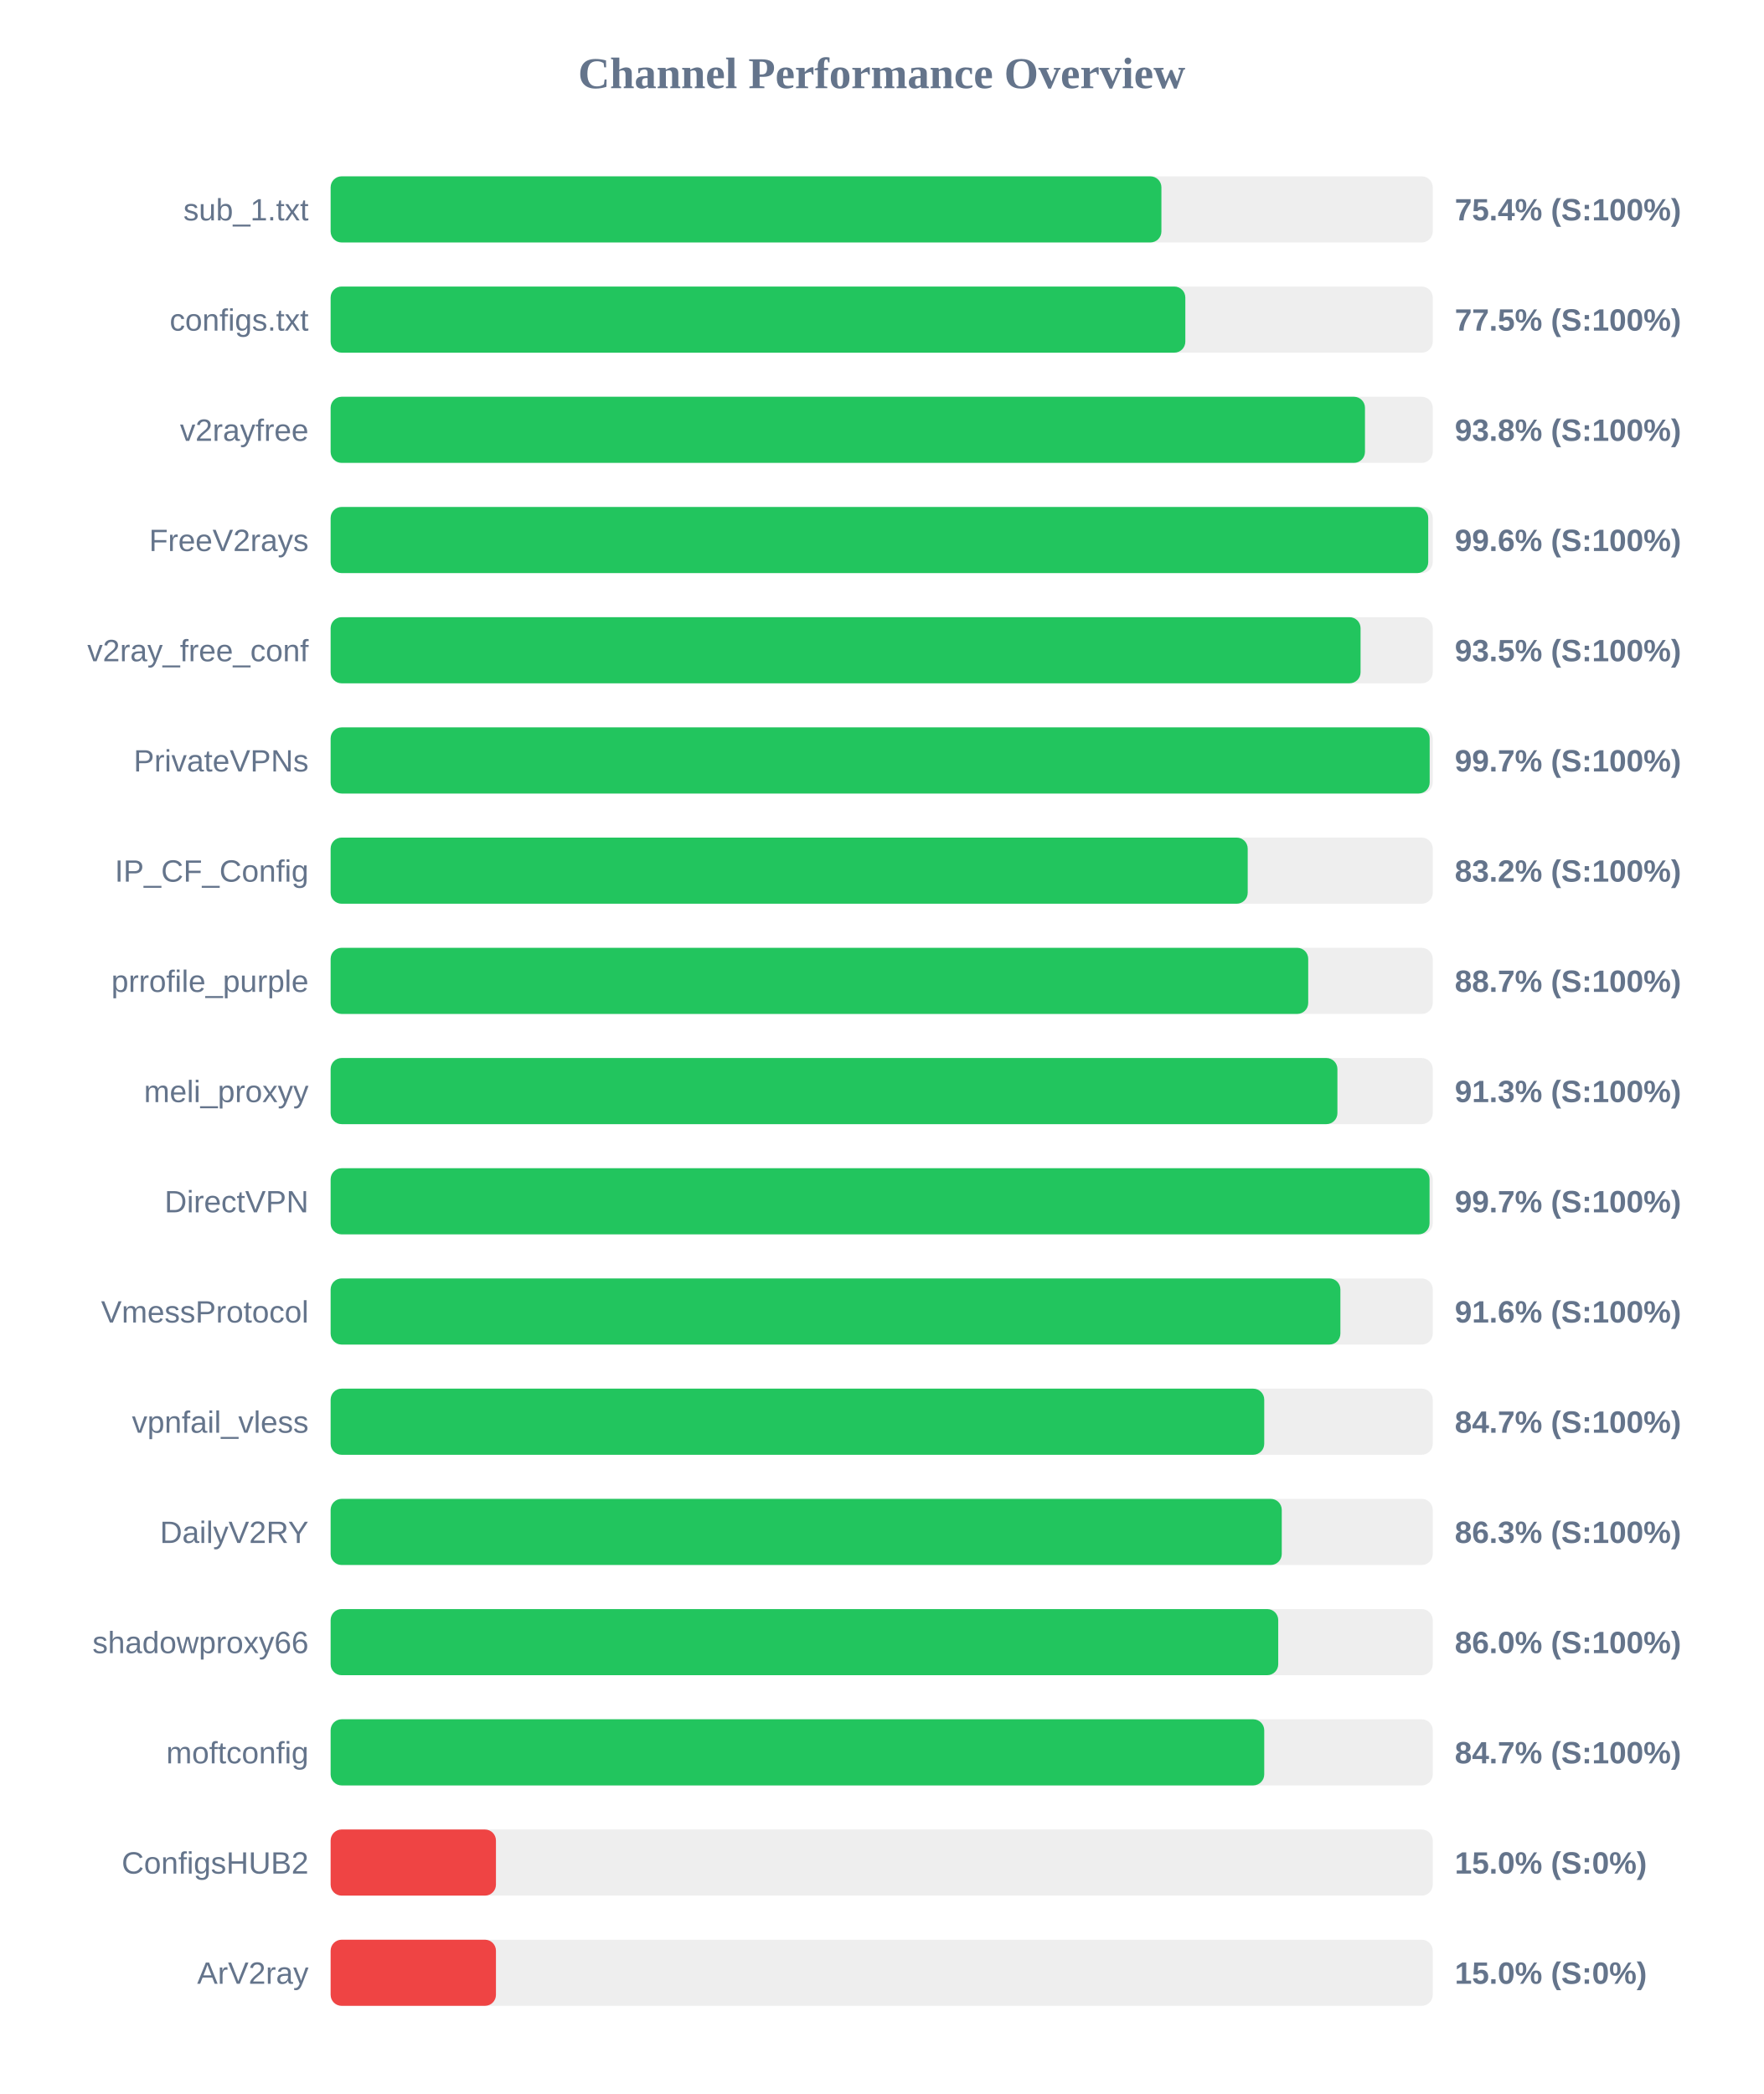
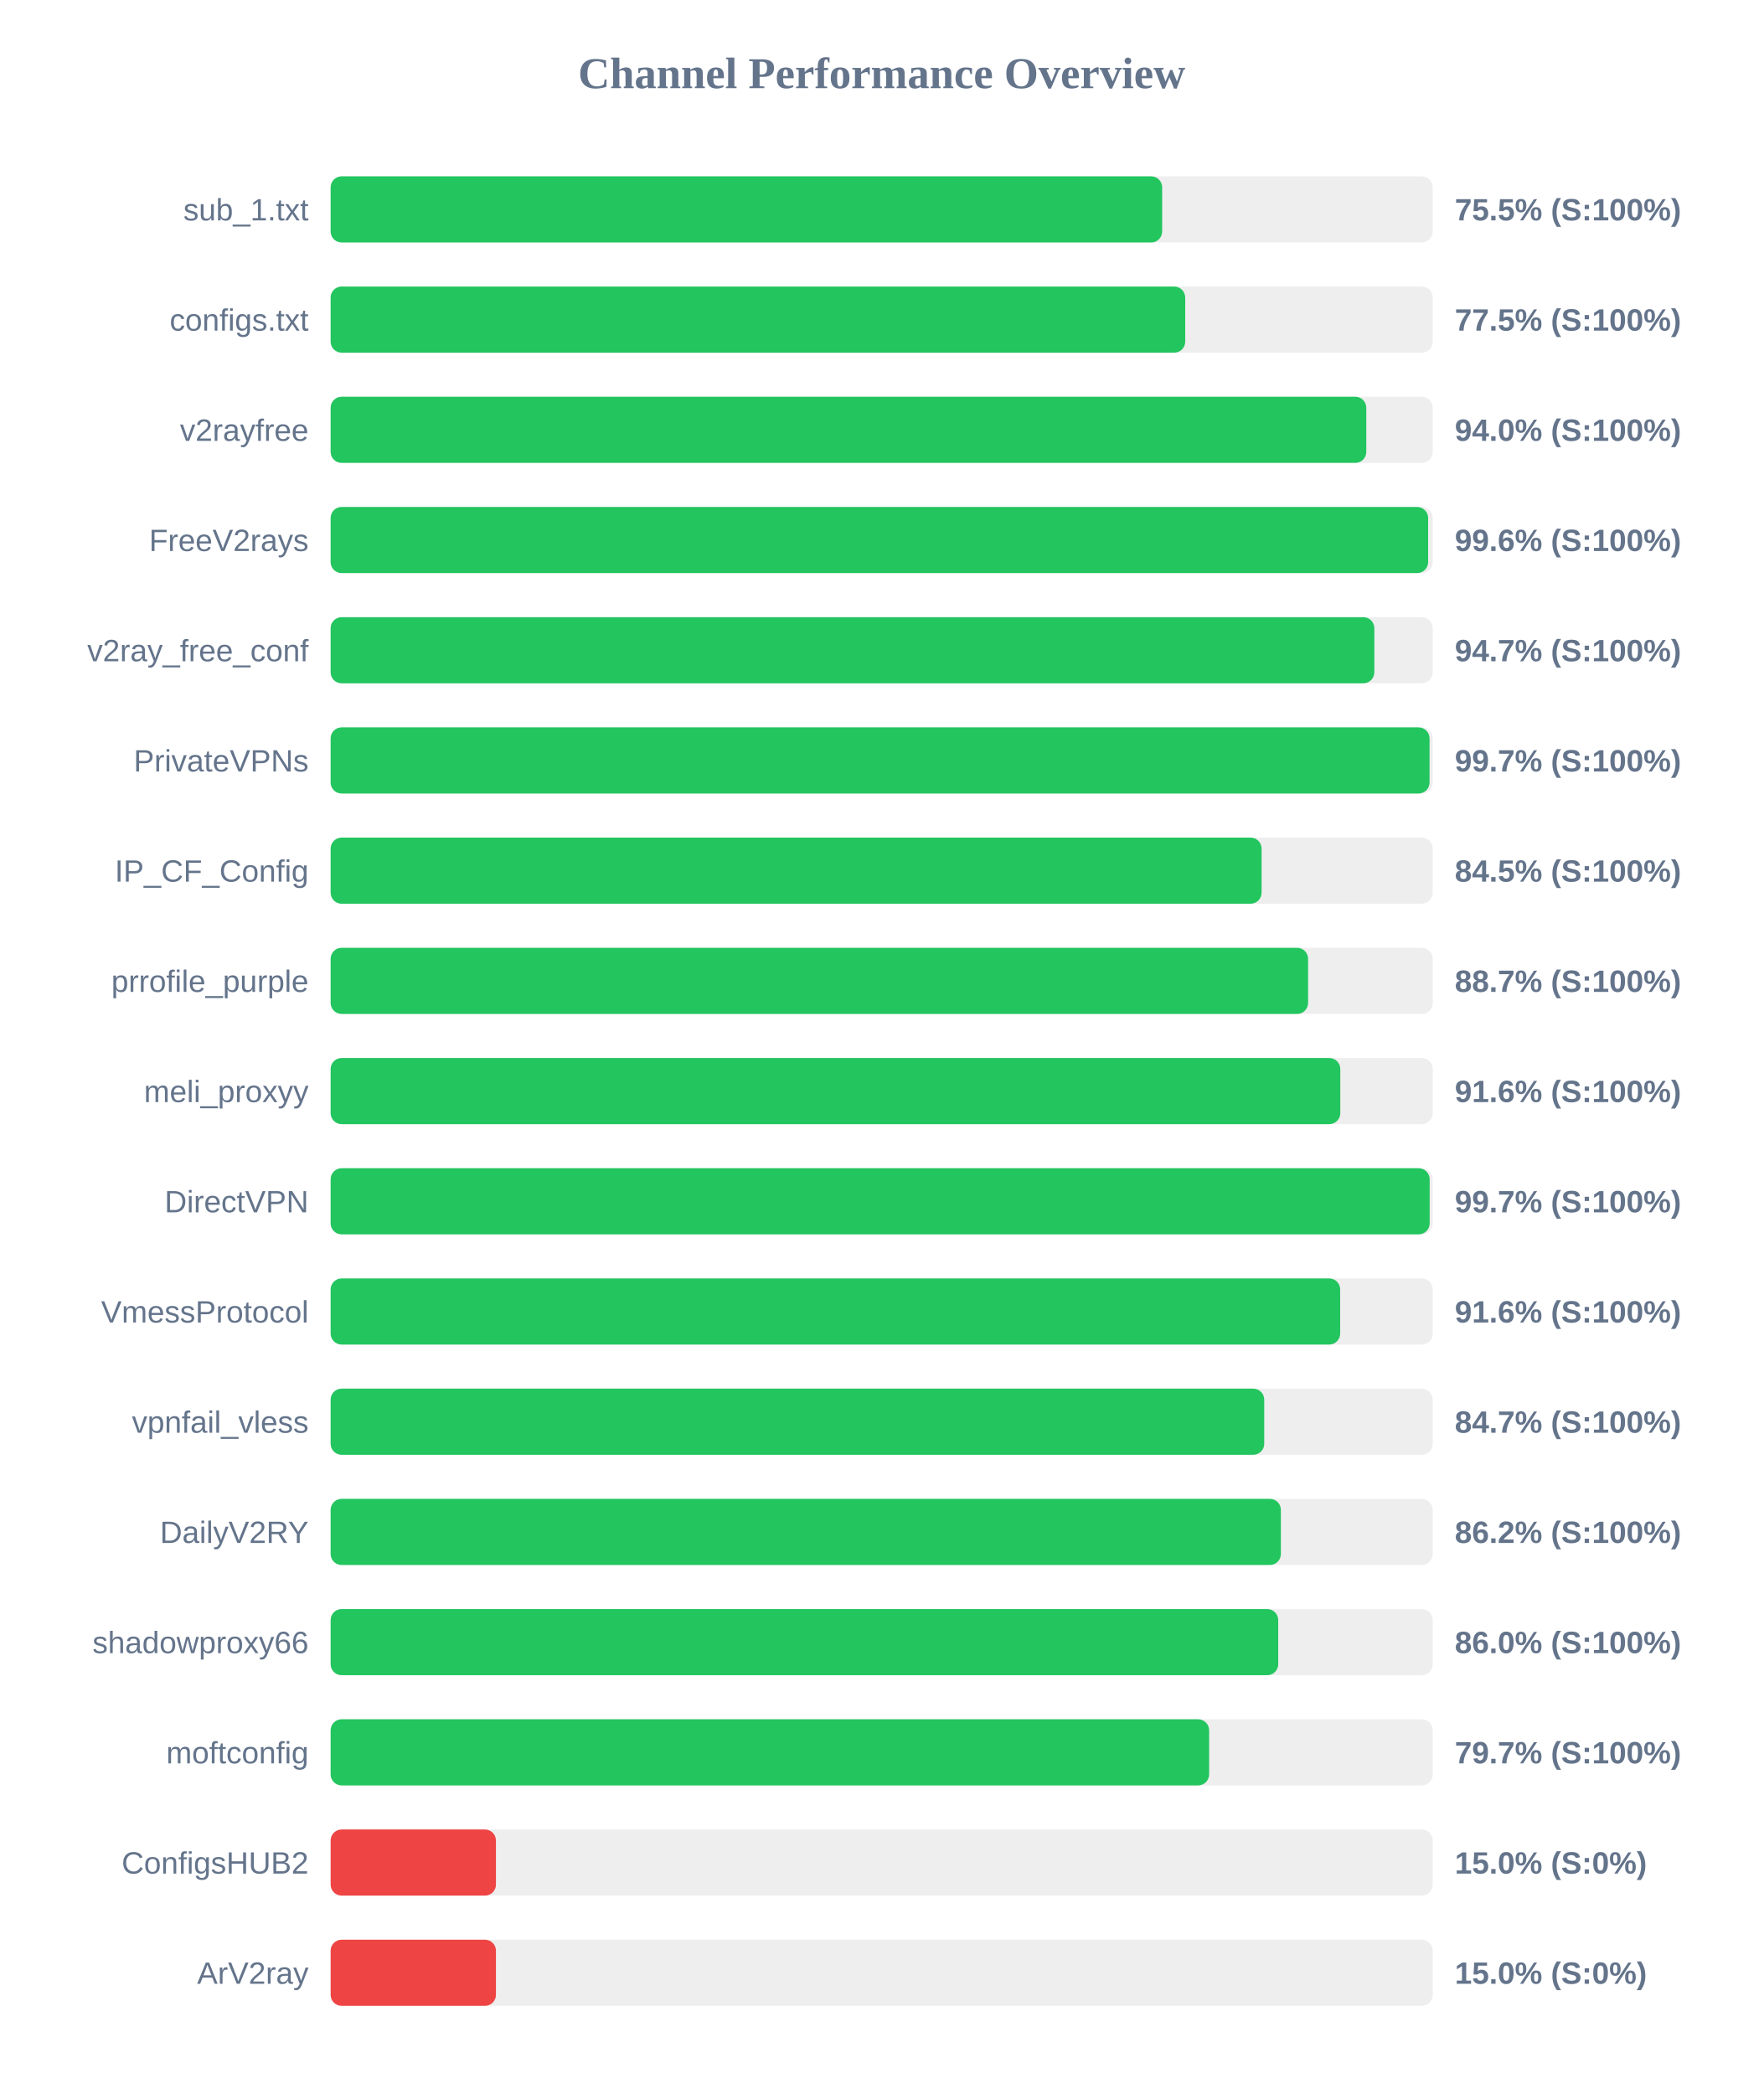
<svg xmlns="http://www.w3.org/2000/svg" width="800" height="950" version="1.1">
  <style>
        .row { font: 14px Arial; fill: #64748b; }
        .score { font: bold 14px Arial; fill: #64748b; }
    </style>
  <text x="400" y="40" text-anchor="middle" font-size="20px" font-weight="bold" fill="#64748b">Channel Performance Overview</text>
  <rect x="150" y="80" width="500" height="30" fill="#eee" rx="5" />
-   <rect x="150" y="80" width="376.9" height="30" fill="#22c55e" rx="5" />
+   <rect x="150" y="80" width="377.25" height="30" fill="#22c55e" rx="5" />
  <text x="140" y="100" text-anchor="end" class="row">sub_1.txt</text>
-   <text x="660" y="100" text-anchor="start" class="score">75.4% (S:100%)</text>
+   <text x="660" y="100" text-anchor="start" class="score">75.5% (S:100%)</text>
  <rect x="150" y="130" width="500" height="30" fill="#eee" rx="5" />
-   <rect x="150" y="130" width="387.75" height="30" fill="#22c55e" rx="5" />
+   <rect x="150" y="130" width="387.7" height="30" fill="#22c55e" rx="5" />
  <text x="140" y="150" text-anchor="end" class="row">configs.txt</text>
  <text x="660" y="150" text-anchor="start" class="score">77.5% (S:100%)</text>
  <rect x="150" y="180" width="500" height="30" fill="#eee" rx="5" />
-   <rect x="150" y="180" width="469.25" height="30" fill="#22c55e" rx="5" />
+   <rect x="150" y="180" width="469.85" height="30" fill="#22c55e" rx="5" />
  <text x="140" y="200" text-anchor="end" class="row">v2rayfree</text>
-   <text x="660" y="200" text-anchor="start" class="score">93.8% (S:100%)</text>
+   <text x="660" y="200" text-anchor="start" class="score">94.0% (S:100%)</text>
  <rect x="150" y="230" width="500" height="30" fill="#eee" rx="5" />
-   <rect x="150" y="230" width="497.95" height="30" fill="#22c55e" rx="5" />
+   <rect x="150" y="230" width="497.9" height="30" fill="#22c55e" rx="5" />
  <text x="140" y="250" text-anchor="end" class="row">FreeV2rays</text>
  <text x="660" y="250" text-anchor="start" class="score">99.6% (S:100%)</text>
  <rect x="150" y="280" width="500" height="30" fill="#eee" rx="5" />
-   <rect x="150" y="280" width="467.25" height="30" fill="#22c55e" rx="5" />
+   <rect x="150" y="280" width="473.5" height="30" fill="#22c55e" rx="5" />
  <text x="140" y="300" text-anchor="end" class="row">v2ray_free_conf</text>
-   <text x="660" y="300" text-anchor="start" class="score">93.5% (S:100%)</text>
+   <text x="660" y="300" text-anchor="start" class="score">94.7% (S:100%)</text>
  <rect x="150" y="330" width="500" height="30" fill="#eee" rx="5" />
-   <rect x="150" y="330" width="498.6" height="30" fill="#22c55e" rx="5" />
+   <rect x="150" y="330" width="498.55" height="30" fill="#22c55e" rx="5" />
  <text x="140" y="350" text-anchor="end" class="row">PrivateVPNs</text>
  <text x="660" y="350" text-anchor="start" class="score">99.7% (S:100%)</text>
  <rect x="150" y="380" width="500" height="30" fill="#eee" rx="5" />
-   <rect x="150" y="380" width="416.05" height="30" fill="#22c55e" rx="5" />
+   <rect x="150" y="380" width="422.35" height="30" fill="#22c55e" rx="5" />
  <text x="140" y="400" text-anchor="end" class="row">IP_CF_Config</text>
-   <text x="660" y="400" text-anchor="start" class="score">83.2% (S:100%)</text>
+   <text x="660" y="400" text-anchor="start" class="score">84.5% (S:100%)</text>
  <rect x="150" y="430" width="500" height="30" fill="#eee" rx="5" />
-   <rect x="150" y="430" width="443.5" height="30" fill="#22c55e" rx="5" />
+   <rect x="150" y="430" width="443.45" height="30" fill="#22c55e" rx="5" />
  <text x="140" y="450" text-anchor="end" class="row">prrofile_purple</text>
  <text x="660" y="450" text-anchor="start" class="score">88.7% (S:100%)</text>
  <rect x="150" y="480" width="500" height="30" fill="#eee" rx="5" />
-   <rect x="150" y="480" width="456.75" height="30" fill="#22c55e" rx="5" />
+   <rect x="150" y="480" width="458.05" height="30" fill="#22c55e" rx="5" />
  <text x="140" y="500" text-anchor="end" class="row">meli_proxyy</text>
-   <text x="660" y="500" text-anchor="start" class="score">91.3% (S:100%)</text>
+   <text x="660" y="500" text-anchor="start" class="score">91.6% (S:100%)</text>
  <rect x="150" y="530" width="500" height="30" fill="#eee" rx="5" />
-   <rect x="150" y="530" width="498.55" height="30" fill="#22c55e" rx="5" />
+   <rect x="150" y="530" width="498.6" height="30" fill="#22c55e" rx="5" />
  <text x="140" y="550" text-anchor="end" class="row">DirectVPN</text>
  <text x="660" y="550" text-anchor="start" class="score">99.7% (S:100%)</text>
  <rect x="150" y="580" width="500" height="30" fill="#eee" rx="5" />
-   <rect x="150" y="580" width="458.1" height="30" fill="#22c55e" rx="5" />
+   <rect x="150" y="580" width="458.0" height="30" fill="#22c55e" rx="5" />
  <text x="140" y="600" text-anchor="end" class="row">VmessProtocol</text>
  <text x="660" y="600" text-anchor="start" class="score">91.6% (S:100%)</text>
  <rect x="150" y="630" width="500" height="30" fill="#eee" rx="5" />
  <rect x="150" y="630" width="423.55" height="30" fill="#22c55e" rx="5" />
  <text x="140" y="650" text-anchor="end" class="row">vpnfail_vless</text>
  <text x="660" y="650" text-anchor="start" class="score">84.7% (S:100%)</text>
  <rect x="150" y="680" width="500" height="30" fill="#eee" rx="5" />
-   <rect x="150" y="680" width="431.5" height="30" fill="#22c55e" rx="5" />
+   <rect x="150" y="680" width="431.1" height="30" fill="#22c55e" rx="5" />
  <text x="140" y="700" text-anchor="end" class="row">DailyV2RY</text>
-   <text x="660" y="700" text-anchor="start" class="score">86.3% (S:100%)</text>
+   <text x="660" y="700" text-anchor="start" class="score">86.2% (S:100%)</text>
  <rect x="150" y="730" width="500" height="30" fill="#eee" rx="5" />
  <rect x="150" y="730" width="429.9" height="30" fill="#22c55e" rx="5" />
  <text x="140" y="750" text-anchor="end" class="row">shadowproxy66</text>
  <text x="660" y="750" text-anchor="start" class="score">86.0% (S:100%)</text>
  <rect x="150" y="780" width="500" height="30" fill="#eee" rx="5" />
-   <rect x="150" y="780" width="423.55" height="30" fill="#22c55e" rx="5" />
+   <rect x="150" y="780" width="398.55" height="30" fill="#22c55e" rx="5" />
  <text x="140" y="800" text-anchor="end" class="row">moftconfig</text>
-   <text x="660" y="800" text-anchor="start" class="score">84.7% (S:100%)</text>
+   <text x="660" y="800" text-anchor="start" class="score">79.7% (S:100%)</text>
  <rect x="150" y="830" width="500" height="30" fill="#eee" rx="5" />
  <rect x="150" y="830" width="75.0" height="30" fill="#ef4444" rx="5" />
  <text x="140" y="850" text-anchor="end" class="row">ConfigsHUB2</text>
  <text x="660" y="850" text-anchor="start" class="score">15.0% (S:0%)</text>
  <rect x="150" y="880" width="500" height="30" fill="#eee" rx="5" />
  <rect x="150" y="880" width="75.0" height="30" fill="#ef4444" rx="5" />
  <text x="140" y="900" text-anchor="end" class="row">ArV2ray</text>
  <text x="660" y="900" text-anchor="start" class="score">15.0% (S:0%)</text>
</svg>
